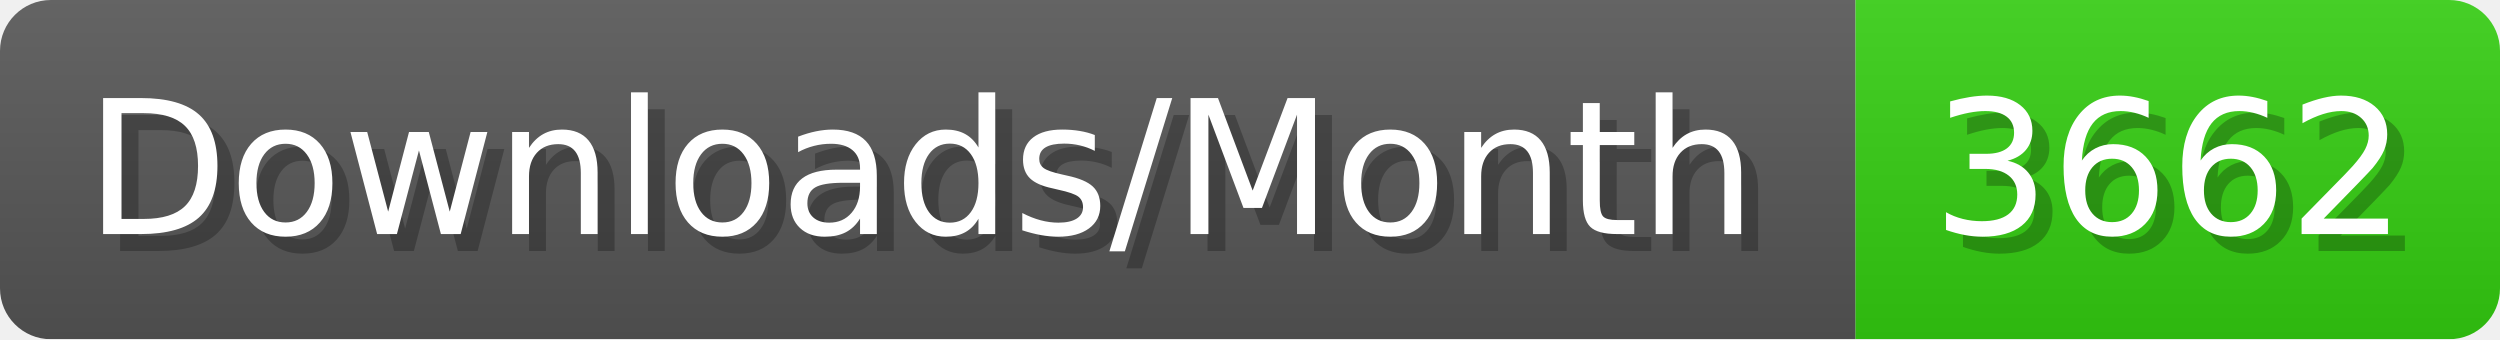
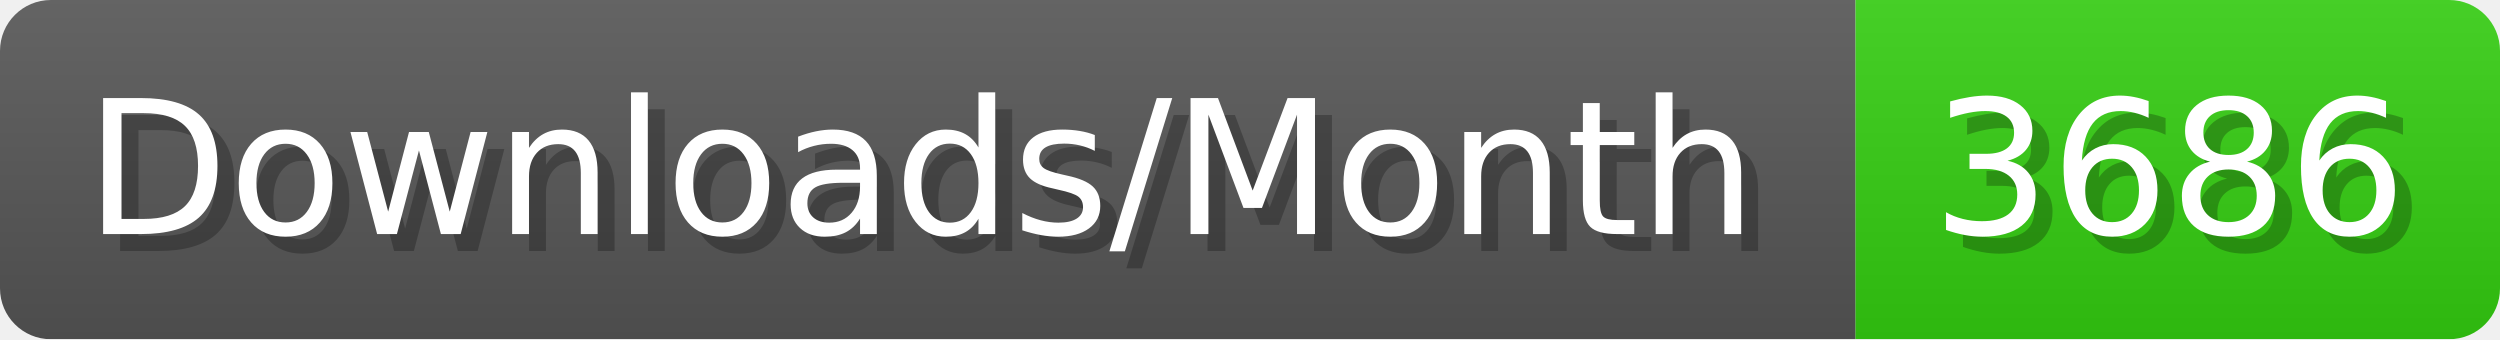
- <svg xmlns="http://www.w3.org/2000/svg" width="147.4" height="20" viewBox="0 0 1474 200" role="img" aria-label="Downloads/Month: 3662">
+ <svg xmlns="http://www.w3.org/2000/svg" width="147.4" height="20" viewBox="0 0 1474 200" role="img" aria-label="Downloads/Month: 3686">
  <linearGradient id="YlXUI" x2="0" y2="100%">
    <stop offset="0" stop-opacity=".1" stop-color="#EEE" />
    <stop offset="1" stop-opacity=".1" />
  </linearGradient>
  <mask id="JHhop">
    <rect width="1474" height="200" rx="30" fill="#FFF" />
  </mask>
  <g mask="url(#JHhop)">
    <rect width="1094" height="200" fill="#555" />
    <rect width="380" height="200" fill="#3C1" x="1094" />
    <rect width="1474" height="200" fill="url(#YlXUI)" />
  </g>
  <g aria-hidden="true" fill="#fff" text-anchor="start" font-family="Verdana,DejaVu Sans,sans-serif" font-size="110">
    <text x="60" y="148" textLength="994" fill="#000" opacity="0.25">Downloads/Month</text>
    <text x="50" y="138" textLength="994">Downloads/Month</text>
-     <text x="1149" y="148" textLength="280" fill="#000" opacity="0.25">3662</text>
-     <text x="1139" y="138" textLength="280">3662</text>
+     <text x="1149" y="148" textLength="280" fill="#000" opacity="0.25">3686</text>
+     <text x="1139" y="138" textLength="280">3686</text>
  </g>
</svg>
